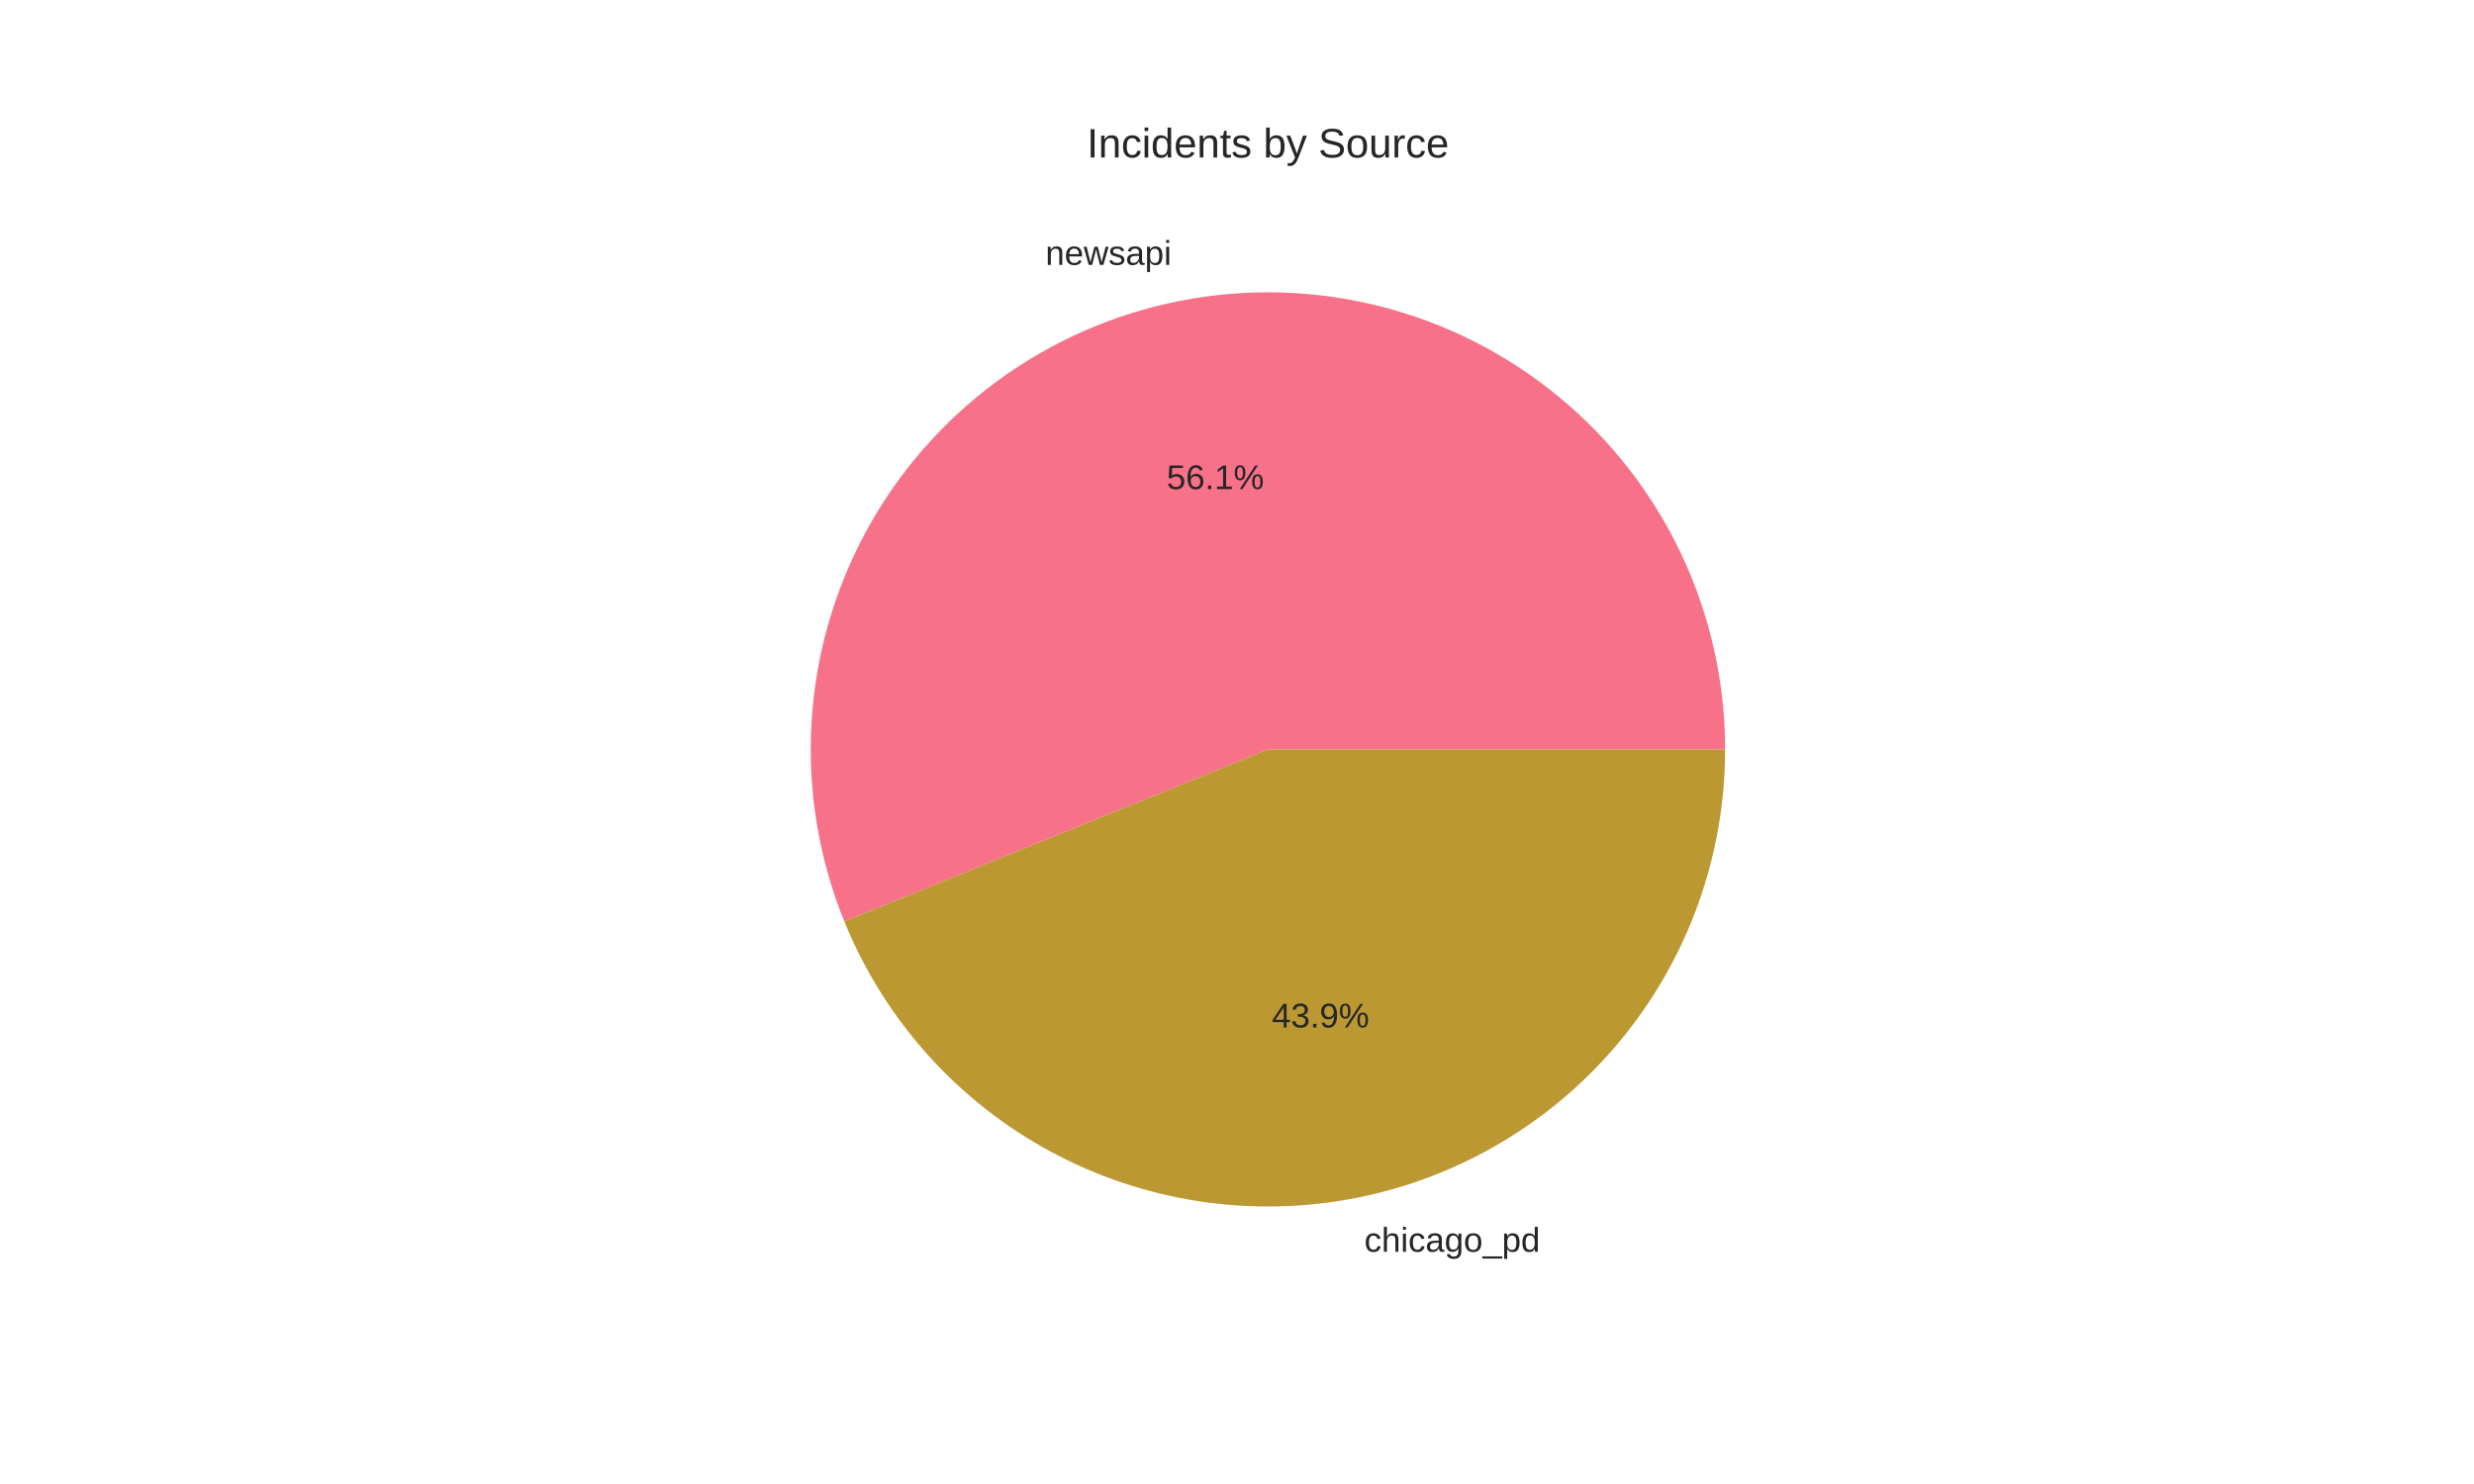
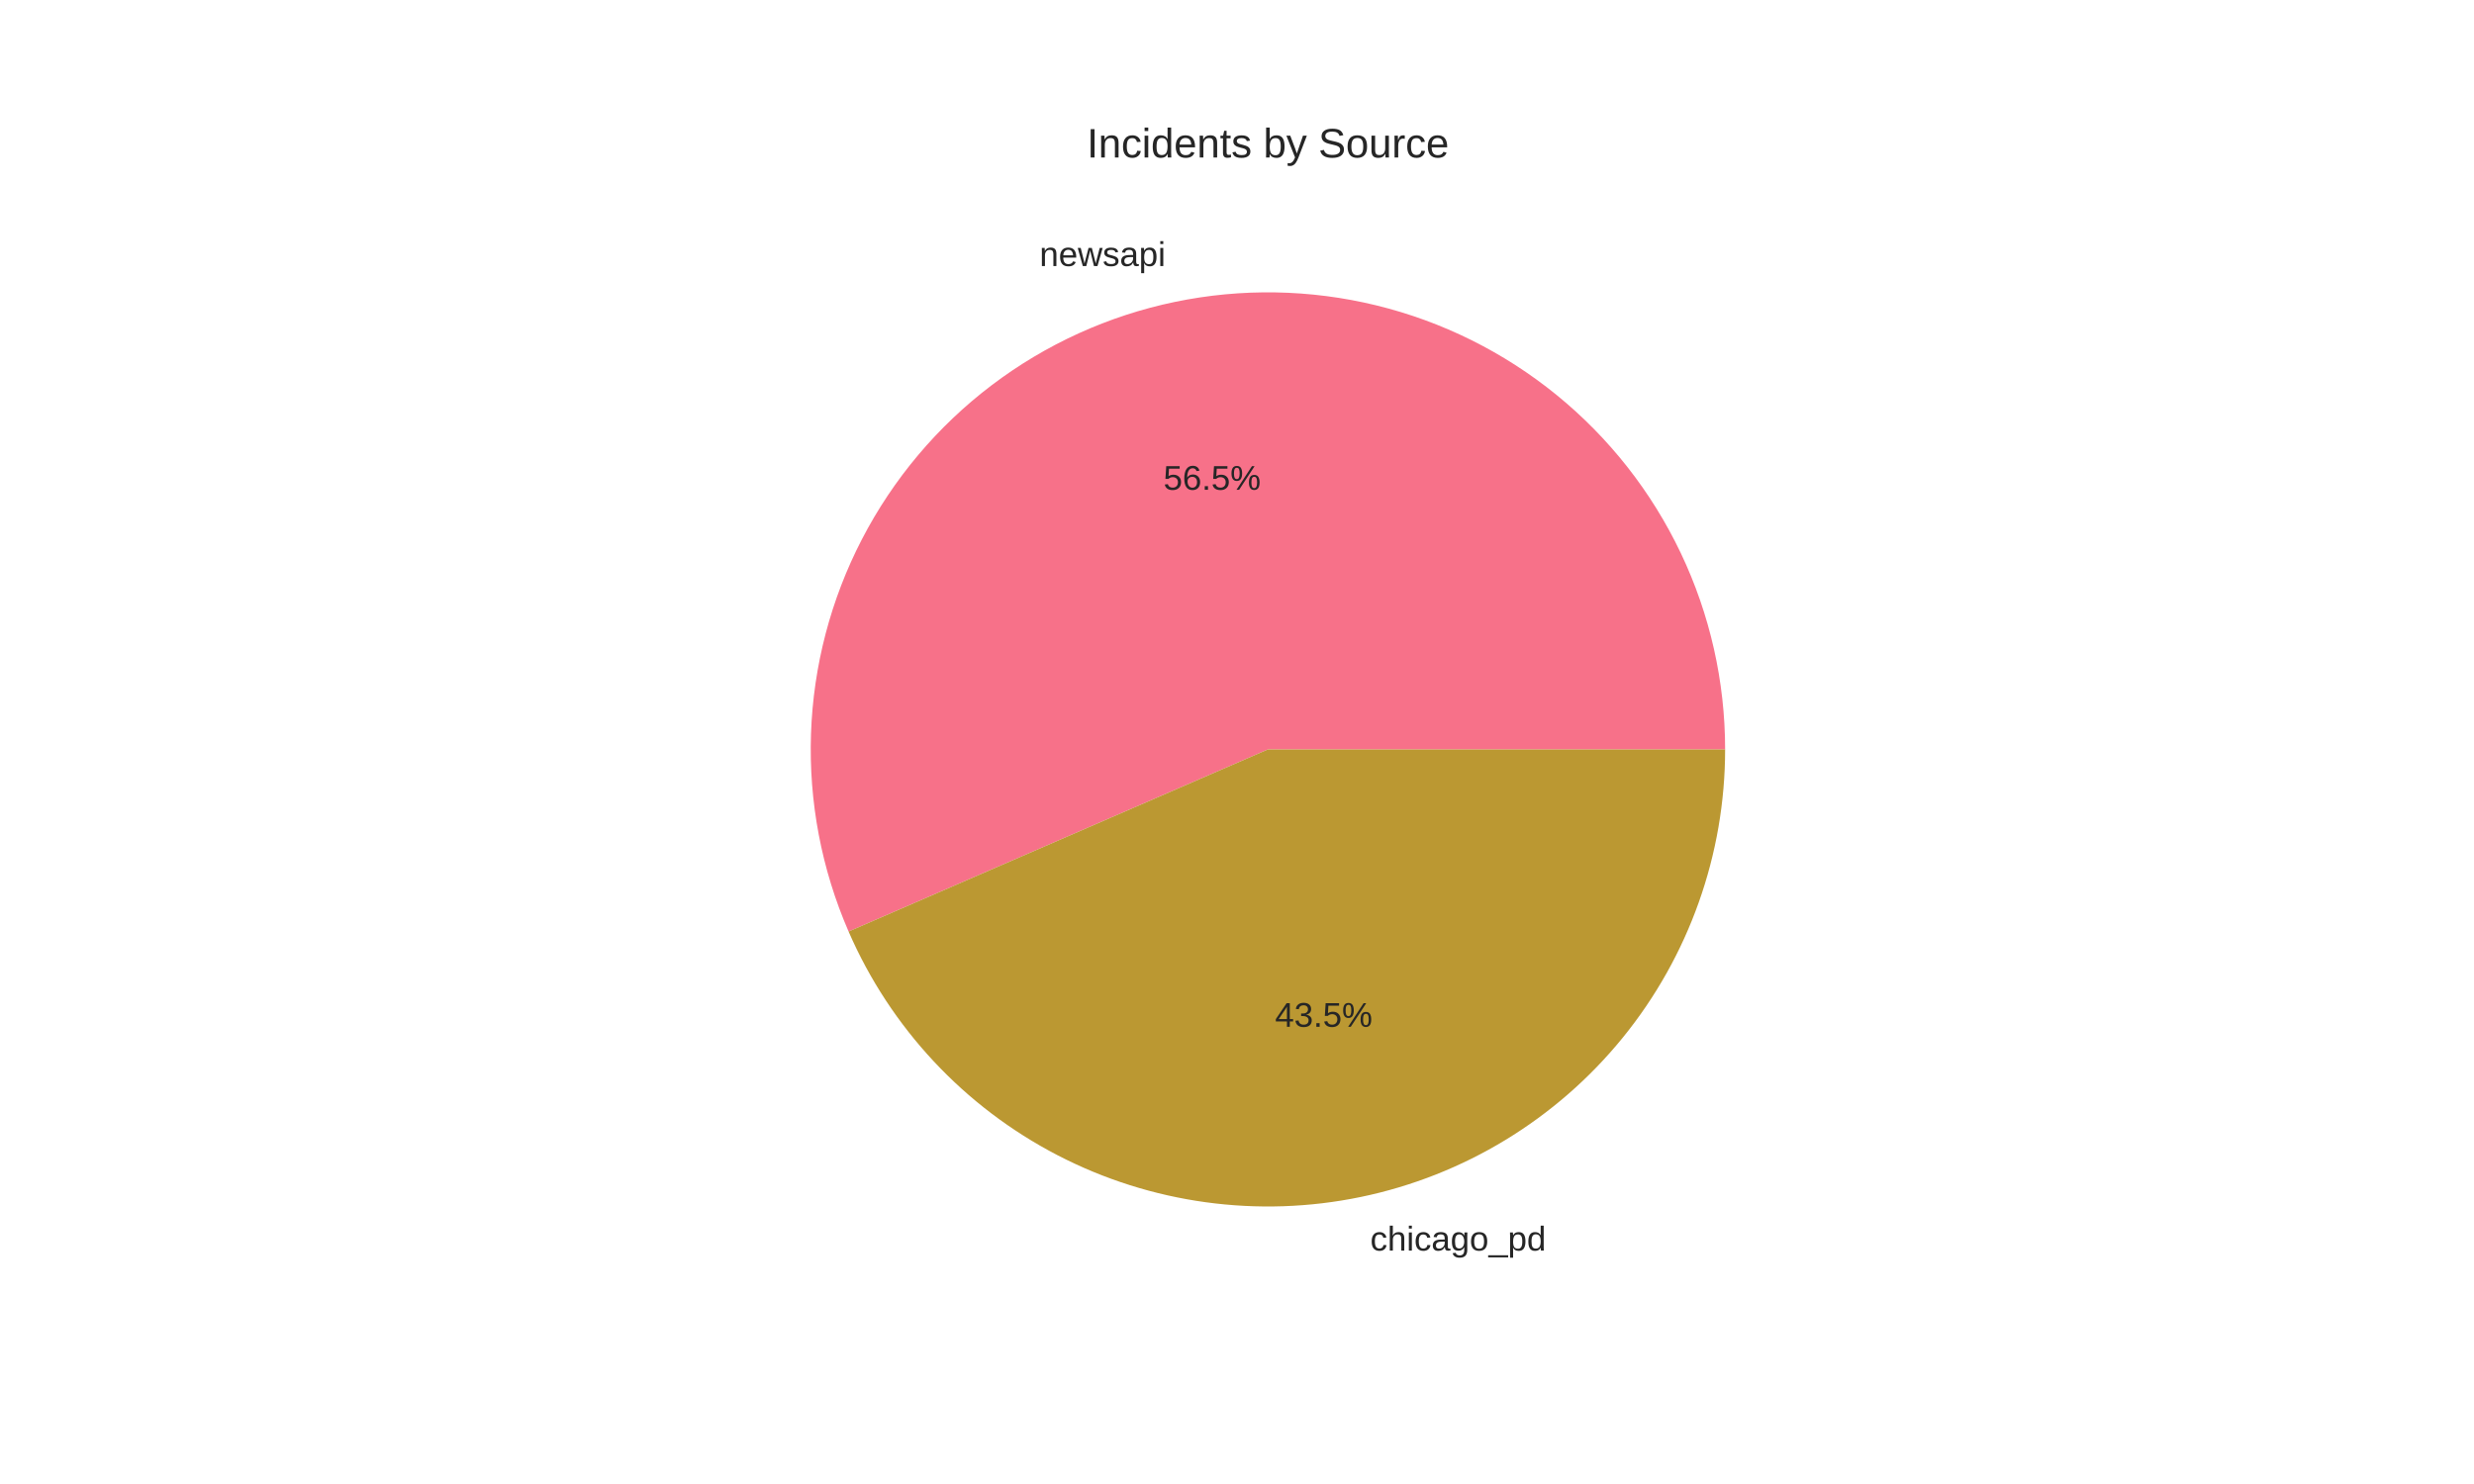
<svg xmlns="http://www.w3.org/2000/svg" width="720pt" height="432pt" viewBox="0 0 720 432" version="1.1">
  <defs>
    <style type="text/css">*{stroke-linejoin: round; stroke-linecap: butt}</style>
  </defs>
  <g id="figure_1">
    <g id="patch_1">
      <path d="M 0 432  L 720 432  L 720 0  L 0 0  z " style="fill: #ffffff" />
    </g>
    <g id="axes_1">
      <g id="matplotlib.axis_1" />
      <g id="matplotlib.axis_2" />
      <g id="patch_2">
-         <path d="M 502.056 218.16  C 502.056 198.525 497.71 179.132 489.33 161.375  C 480.95 143.618 468.743 127.934 453.587 115.452  C 438.43 102.97 420.697 93.996 401.663 89.175  C 382.629 84.355 362.762 83.808 343.492 87.572  C 324.221 91.336 306.021 99.32 290.2 110.948  C 274.379 122.577 261.326 137.564 251.981 154.832  C 242.636 172.101 237.228 191.225 236.146 210.83  C 235.064 230.435 238.336 250.039 245.724 268.23  L 369 218.16  z " style="fill: #f77189" />
+         <path d="M 502.056 218.16  C 502.056 198.391 497.65 178.868 489.16 161.015  C 480.669 143.162 468.305 127.423 452.97 114.947  C 437.635 102.471 419.71 93.568 400.503 88.887  C 381.296 84.207 361.285 83.865 341.929 87.887  C 322.573 91.909 304.355 100.195 288.603 112.14  C 272.85 124.086 259.957 139.393 250.862 156.946  C 241.766 174.498 236.697 193.86 236.022 213.617  C 235.347 233.375 239.083 253.037 246.96 271.17  L 369 218.16  z " style="fill: #f77189" />
      </g>
      <g id="patch_3">
-         <path d="M 245.724 268.23  C 257.335 296.817 278.536 320.494 305.672 335.179  C 332.808 349.865 364.226 354.663 394.508 348.748  C 424.791 342.833 452.093 326.564 471.708 302.747  C 491.323 278.929 502.056 249.015 502.056 218.16  L 369 218.16  z " style="fill: #bb9832" />
+         <path d="M 246.96 271.17  C 259.143 299.219 280.633 322.229 307.786 336.298  C 334.938 350.368 366.129 354.655 396.071 348.433  C 426.013 342.211 452.913 325.853 472.213 302.13  C 491.513 278.408 502.056 248.742 502.056 218.16  L 369 218.16  z " style="fill: #bb9832" />
      </g>
      <g id="text_1">
-         <text style="fill: #262626; font: 10px 'Arial', 'Liberation Sans', 'DejaVu Sans', 'Bitstream Vera Sans', sans-serif; text-anchor: end" x="340.941" y="77.099" transform="rotate(-0 340.9409 77.09913)">newsapi</text>
+         <text style="fill: #262626; font: 10px 'Arial', 'Liberation Sans', 'DejaVu Sans', 'Bitstream Vera Sans', sans-serif; text-anchor: end" x="339.222" y="77.446" transform="rotate(-0 339.2219 77.44562)">newsapi</text>
      </g>
      <g id="text_2">
-         <text style="fill: #262626; font: 10px 'Arial', 'Liberation Sans', 'DejaVu Sans', 'Bitstream Vera Sans', sans-serif; text-anchor: middle" x="353.695" y="142.393" transform="rotate(-0 353.695 142.3931)">56.1%</text>
+         <text style="fill: #262626; font: 10px 'Arial', 'Liberation Sans', 'DejaVu Sans', 'Bitstream Vera Sans', sans-serif; text-anchor: middle" x="352.757" y="142.582" transform="rotate(-0 352.7574 142.5821)">56.5%</text>
      </g>
      <g id="text_3">
-         <text style="fill: #262626; font: 10px 'Arial', 'Liberation Sans', 'DejaVu Sans', 'Bitstream Vera Sans', sans-serif; text-anchor: start" x="397.059" y="364.393" transform="rotate(-0 397.0591 364.3927)">chicago_pd</text>
+         <text style="fill: #262626; font: 10px 'Arial', 'Liberation Sans', 'DejaVu Sans', 'Bitstream Vera Sans', sans-serif; text-anchor: start" x="398.778" y="364.046" transform="rotate(-0 398.7781 364.0463)">chicago_pd</text>
      </g>
      <g id="text_4">
-         <text style="fill: #262626; font: 10px 'Arial', 'Liberation Sans', 'DejaVu Sans', 'Bitstream Vera Sans', sans-serif; text-anchor: middle" x="384.305" y="299.099" transform="rotate(-0 384.305 299.0987)">43.9%</text>
+         <text style="fill: #262626; font: 10px 'Arial', 'Liberation Sans', 'DejaVu Sans', 'Bitstream Vera Sans', sans-serif; text-anchor: middle" x="385.243" y="298.91" transform="rotate(-0 385.2426 298.9097)">43.5%</text>
      </g>
      <g id="text_5">
        <text style="fill: #262626; font: 12px 'Arial', 'Liberation Sans', 'DejaVu Sans', 'Bitstream Vera Sans', sans-serif; text-anchor: middle" x="369" y="45.84" transform="rotate(-0 369 45.84)">Incidents by Source</text>
      </g>
    </g>
  </g>
</svg>
